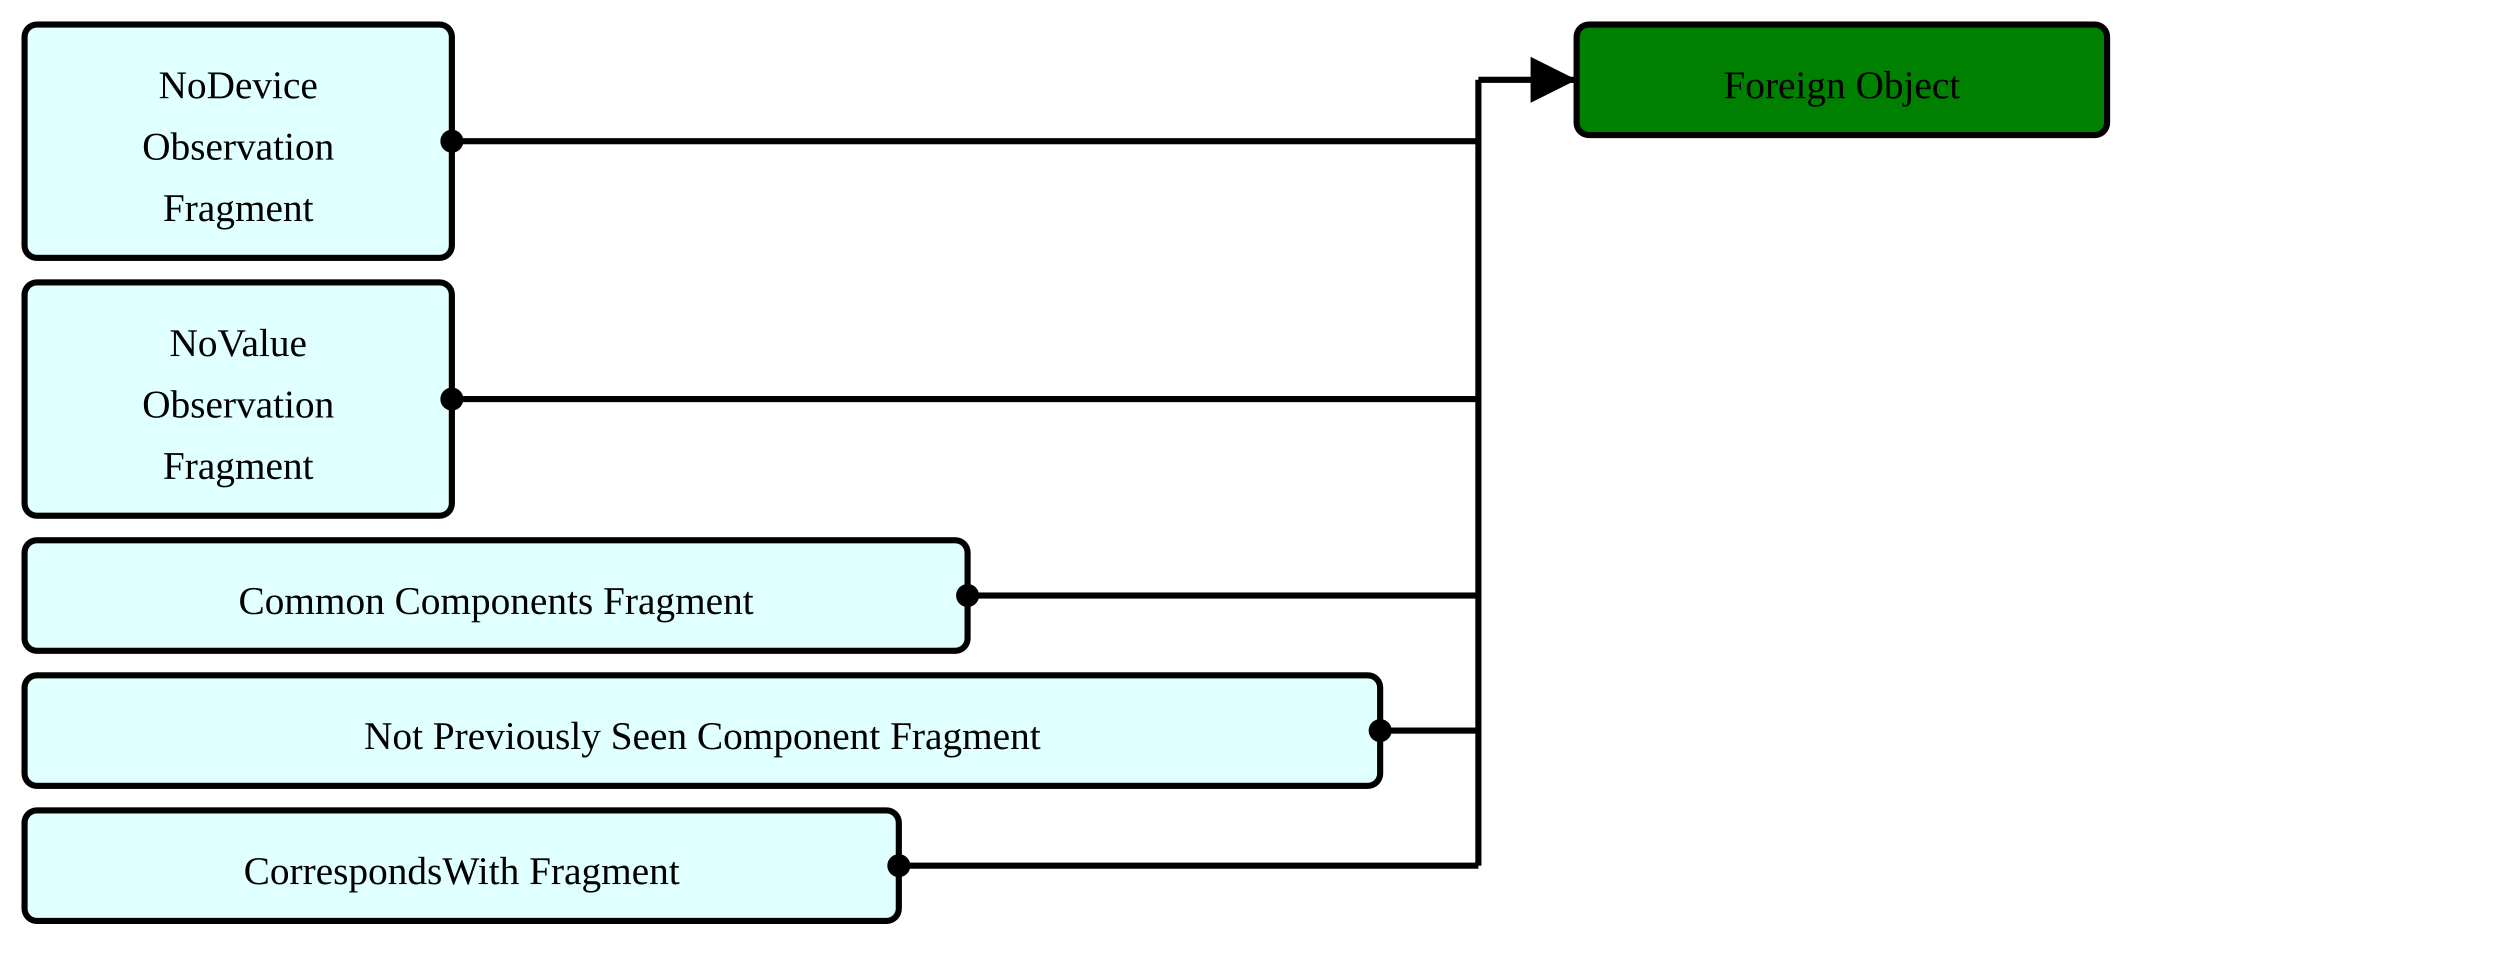
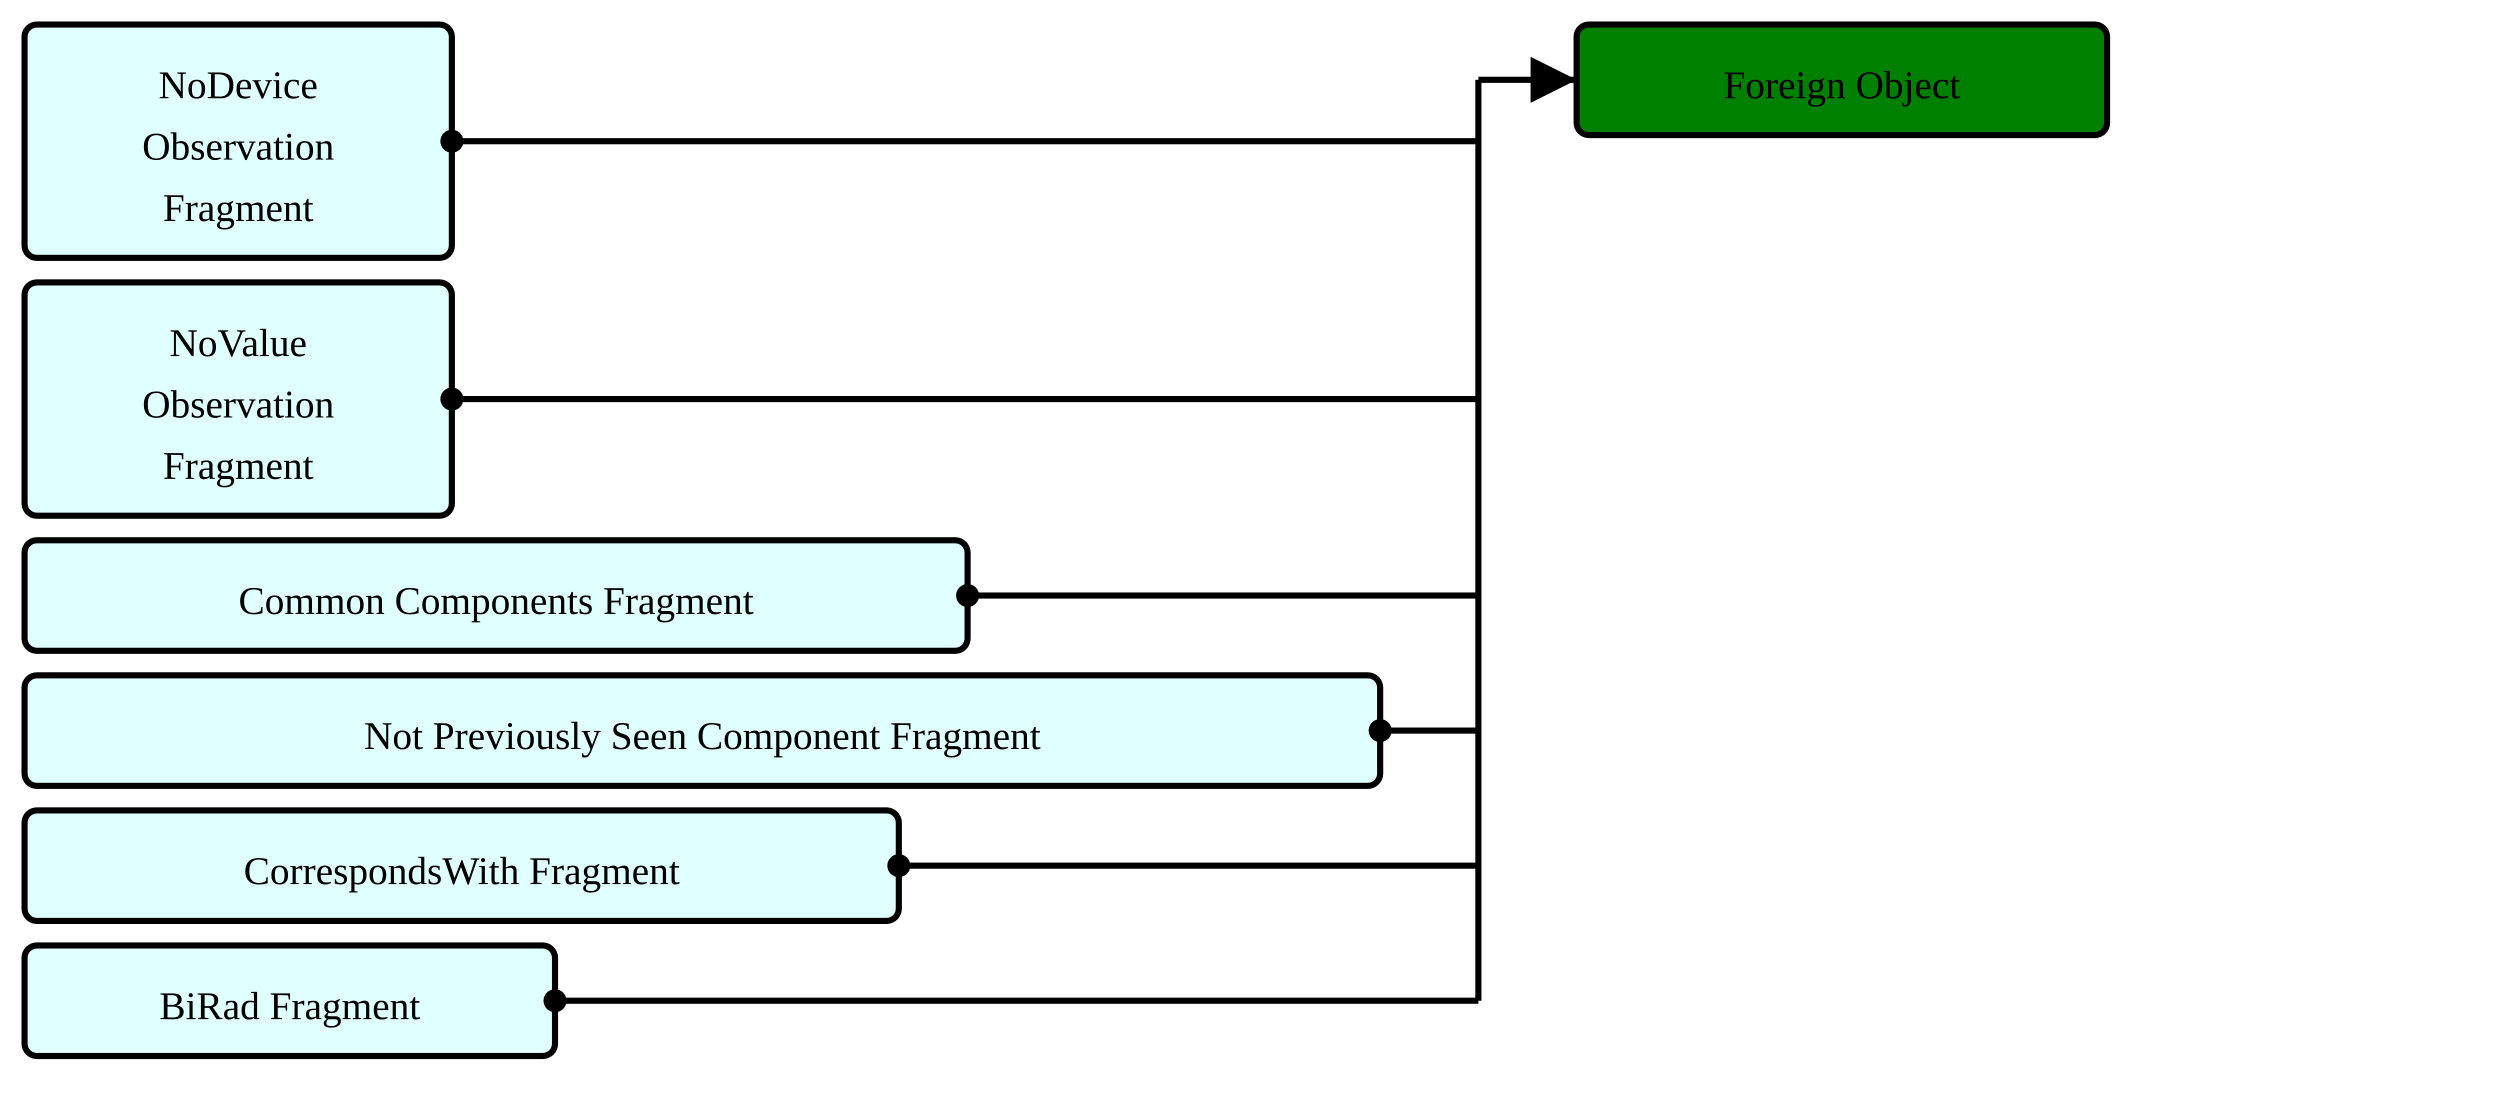
- <svg xmlns="http://www.w3.org/2000/svg" version="1.1" width="763.5" height="296.25">
+ <svg xmlns="http://www.w3.org/2000/svg" version="1.1" width="763.5" height="337.5">
  <defs>
    <marker id="arrowStart" markerWidth="3.75" markerHeight="3.75" markerUnits="px" refX="1.875" refY="1.875">
      <circle fill="Black" stroke-width="0" cx="1.875" cy="1.875" r="1.875" />
    </marker>
    <marker id="arrowEnd" markerWidth="7.5" markerHeight="7.5" markerUnits="px" refX="7.5" refY="3.75">
      <polygon fill="Black" stroke-width="0" points="0 0 7.5 3.75 0 7.5" />
    </marker>
  </defs>
  <g>
    <g transform="translate(7.5 7.5)">
      <rect fill="LightCyan" stroke="Black" stroke-width="1.875" x="0" y="0" width="130.5" height="71.25" rx="3.75" ry="3.75" />
      <a href="./StructureDefinition-BreastRadObservationNoDeviceFragment.html" target="_top">
        <text x="65.25" y="22.5" text-anchor="middle">NoDevice</text>
      </a>
      <a href="./StructureDefinition-BreastRadObservationNoDeviceFragment.html" target="_top">
        <text x="65.25" y="41.25" text-anchor="middle">Observation</text>
      </a>
      <a href="./StructureDefinition-BreastRadObservationNoDeviceFragment.html" target="_top">
        <text x="65.25" y="60" text-anchor="middle">Fragment</text>
      </a>
    </g>
    <g transform="translate(7.5 86.25)">
      <rect fill="LightCyan" stroke="Black" stroke-width="1.875" x="0" y="0" width="130.5" height="71.25" rx="3.75" ry="3.75" />
      <a href="./StructureDefinition-BreastRadObservationNoValueFragment.html" target="_top">
        <text x="65.25" y="22.5" text-anchor="middle">NoValue</text>
      </a>
      <a href="./StructureDefinition-BreastRadObservationNoValueFragment.html" target="_top">
        <text x="65.25" y="41.25" text-anchor="middle">Observation</text>
      </a>
      <a href="./StructureDefinition-BreastRadObservationNoValueFragment.html" target="_top">
        <text x="65.25" y="60" text-anchor="middle">Fragment</text>
      </a>
    </g>
    <g transform="translate(7.5 165)">
      <rect fill="LightCyan" stroke="Black" stroke-width="1.875" x="0" y="0" width="288" height="33.75" rx="3.75" ry="3.75" />
      <a href="./StructureDefinition-CommonComponentsFragment.html" target="_top">
        <text x="144" y="22.5" text-anchor="middle">Common Components Fragment</text>
      </a>
    </g>
    <g transform="translate(7.5 206.25)">
      <rect fill="LightCyan" stroke="Black" stroke-width="1.875" x="0" y="0" width="414" height="33.75" rx="3.75" ry="3.75" />
      <a href="./StructureDefinition-NotPreviouslySeenComponentFragment.html" target="_top">
        <text x="207" y="22.5" text-anchor="middle">Not Previously Seen Component Fragment</text>
      </a>
    </g>
    <g transform="translate(7.5 247.5)">
      <rect fill="LightCyan" stroke="Black" stroke-width="1.875" x="0" y="0" width="267" height="33.75" rx="3.75" ry="3.75" />
      <a href="./StructureDefinition-CorrespondsWithFragment.html" target="_top">
        <text x="133.5" y="22.5" text-anchor="middle">CorrespondsWith Fragment</text>
      </a>
    </g>
+     <g transform="translate(7.5 288.75)">
+       <rect fill="LightCyan" stroke="Black" stroke-width="1.875" x="0" y="0" width="162" height="33.75" rx="3.75" ry="3.75" />
+       <a href="./StructureDefinition-BiRadFragment.html" target="_top">
+         <text x="81" y="22.5" text-anchor="middle">BiRad Fragment</text>
+       </a>
+     </g>
    <line stroke="Black" stroke-width="1.875" marker-end="url(#arrowEnd)" x1="451.5" y1="24.375" x2="481.5" y2="24.375" />
    <line stroke="Black" stroke-width="1.875" marker-start="url(#arrowStart)" x1="138" y1="43.125" x2="451.5" y2="43.125" />
    <line stroke="Black" stroke-width="1.875" marker-start="url(#arrowStart)" x1="138" y1="121.875" x2="451.5" y2="121.875" />
    <line stroke="Black" stroke-width="1.875" marker-start="url(#arrowStart)" x1="295.5" y1="181.875" x2="451.5" y2="181.875" />
    <line stroke="Black" stroke-width="1.875" marker-start="url(#arrowStart)" x1="421.5" y1="223.125" x2="451.5" y2="223.125" />
    <line stroke="Black" stroke-width="1.875" marker-start="url(#arrowStart)" x1="274.5" y1="264.375" x2="451.5" y2="264.375" />
-     <line stroke="Black" stroke-width="1.875" x1="451.5" y1="24.375" x2="451.5" y2="264.375" />
+     <line stroke="Black" stroke-width="1.875" marker-start="url(#arrowStart)" x1="169.5" y1="305.625" x2="451.5" y2="305.625" />
+     <line stroke="Black" stroke-width="1.875" x1="451.5" y1="24.375" x2="451.5" y2="305.625" />
  </g>
  <g>
    <g transform="translate(481.5 7.5)">
      <rect fill="Green" stroke="Black" stroke-width="1.875" x="0" y="0" width="162" height="33.75" rx="3.75" ry="3.75" />
      <text x="81" y="22.5" text-anchor="middle">Foreign Object</text>
    </g>
  </g>
</svg>
